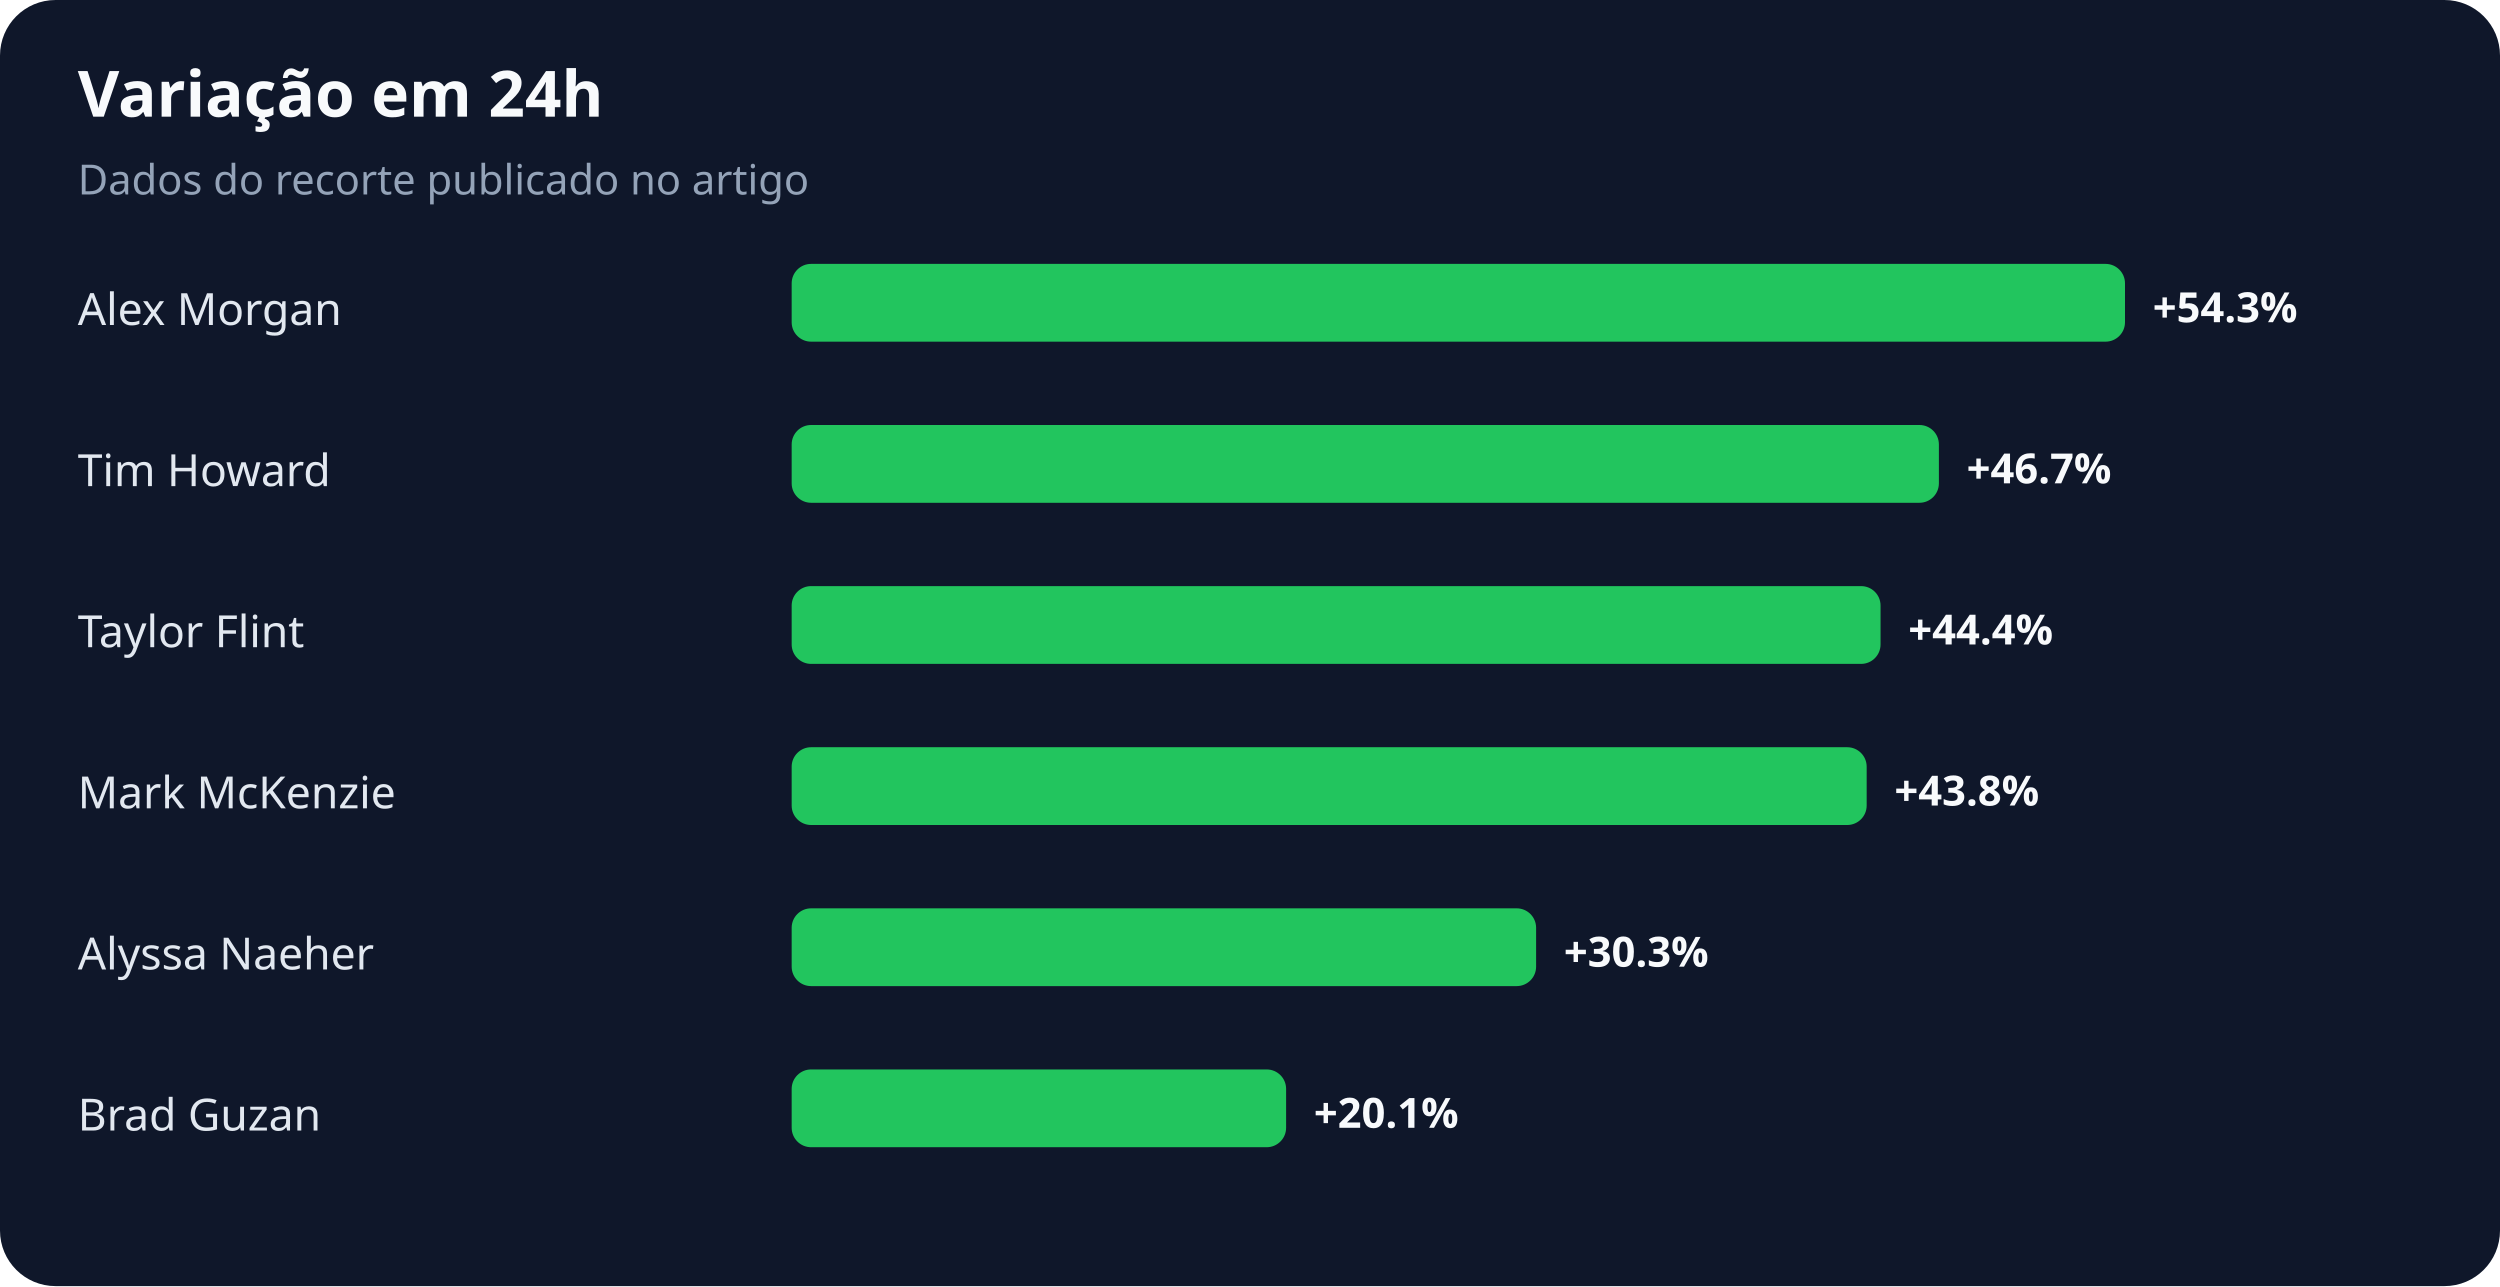
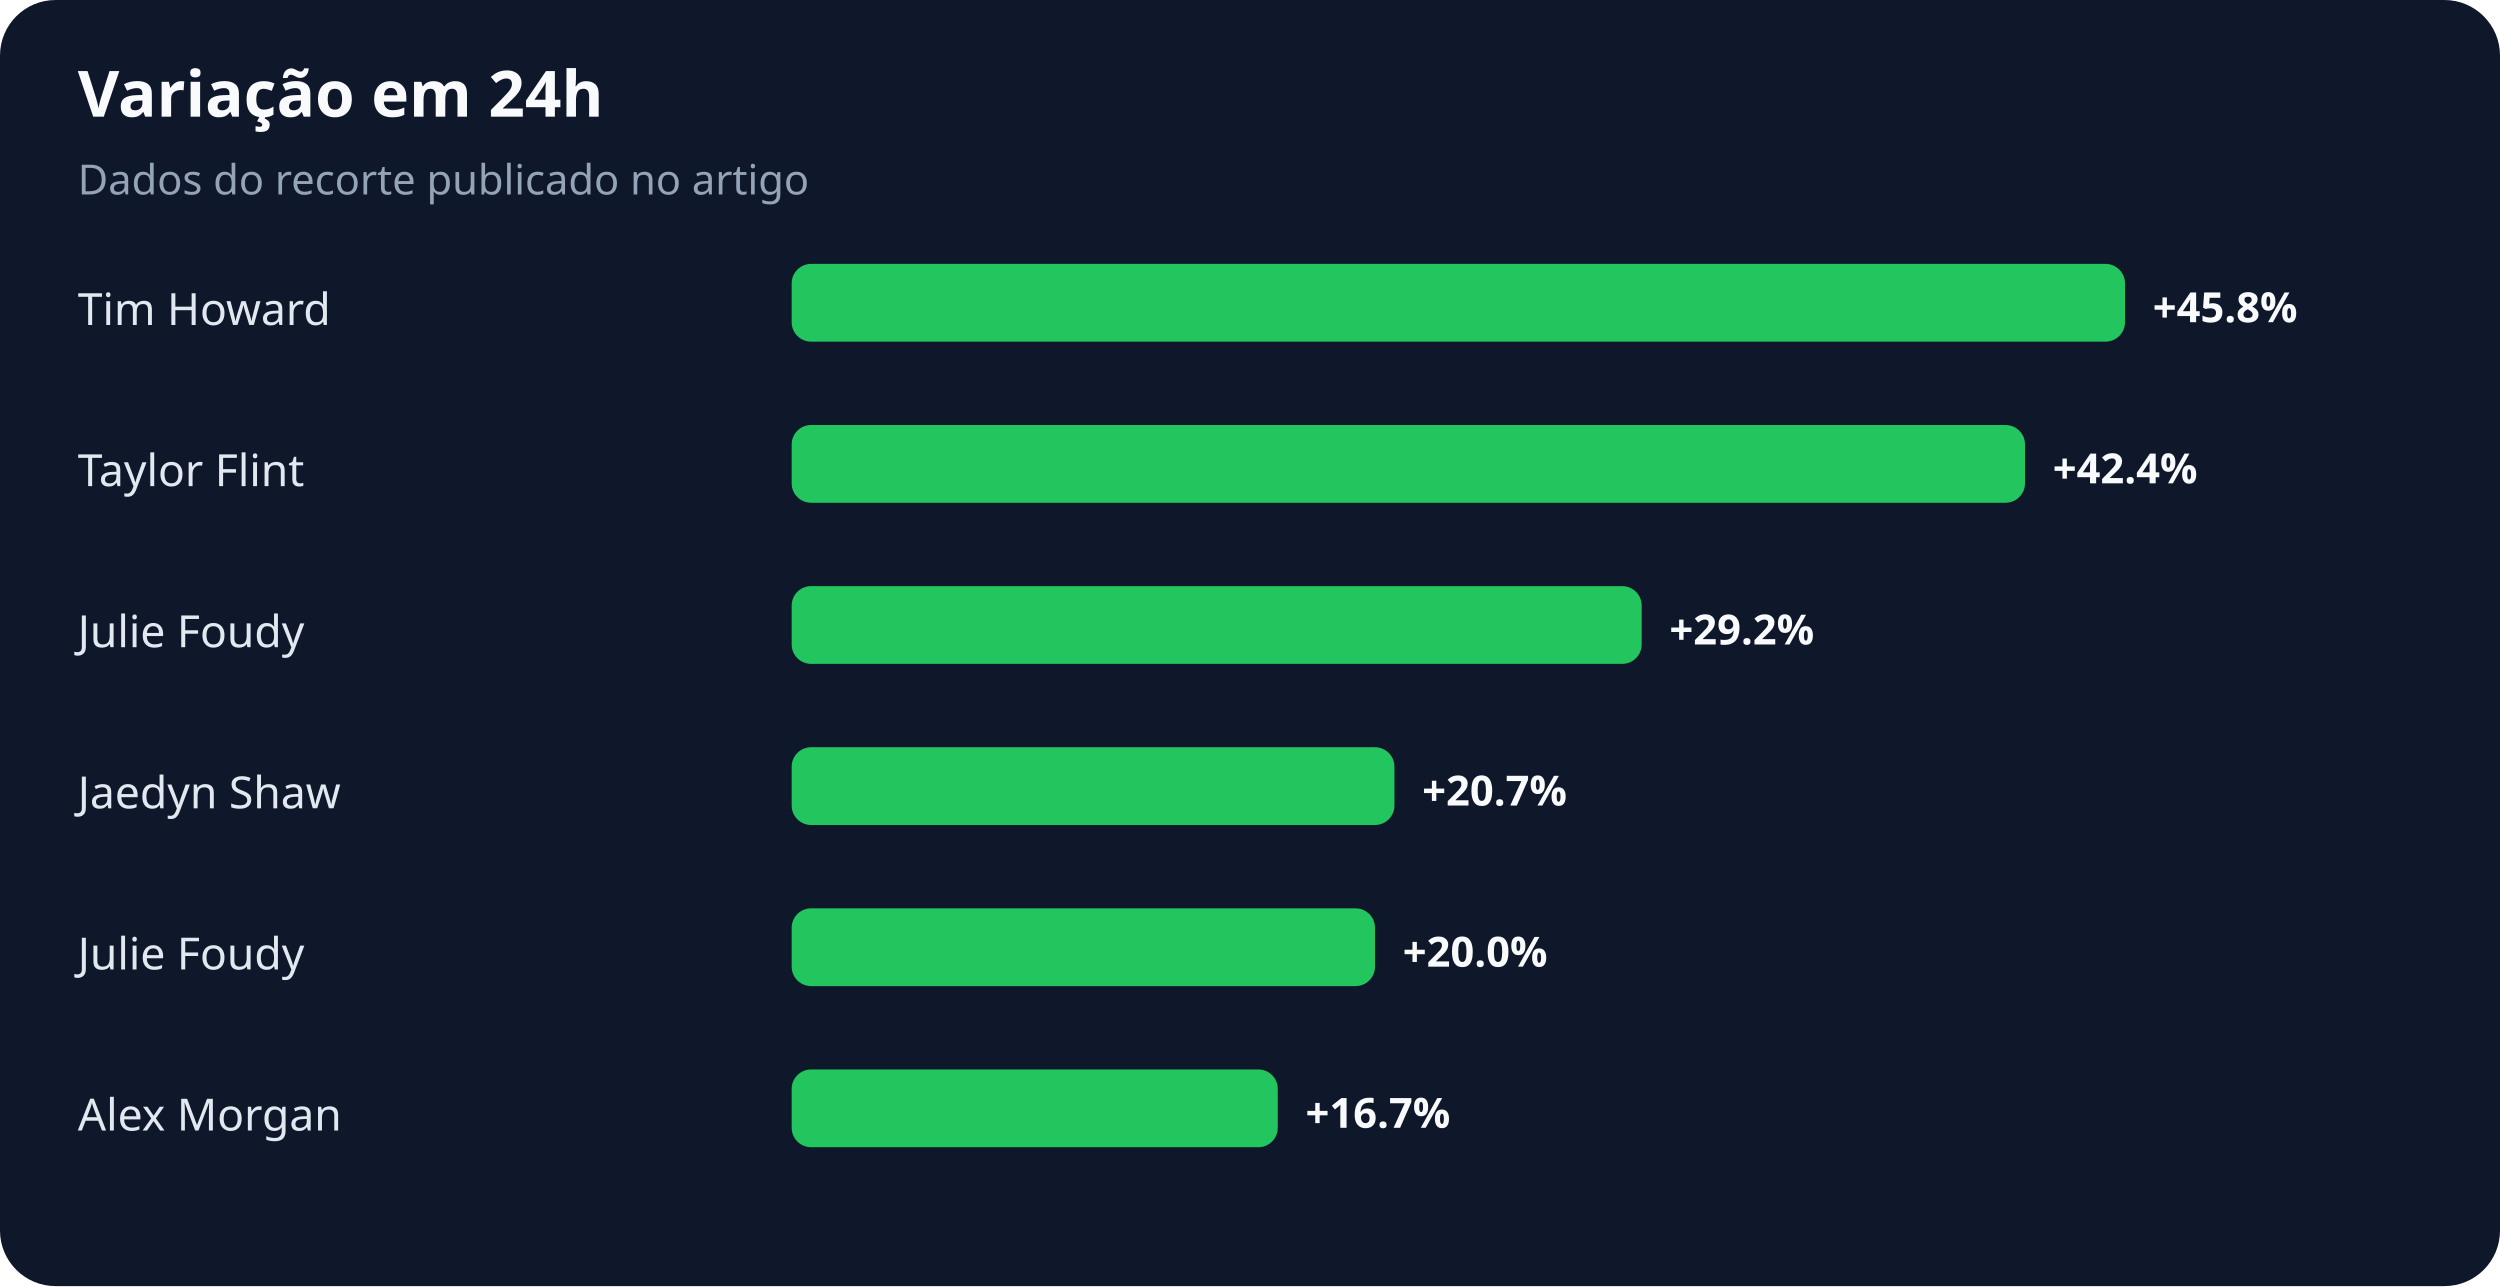
<svg xmlns="http://www.w3.org/2000/svg" width="900" height="463" viewBox="0 0 900 463" role="img" aria-labelledby="title desc">
  <rect width="100%" height="100%" rx="20" fill="#0f172a" />
  <text x="28" y="42" fill="#f8fafc" font-family="system-ui,sans-serif" font-size="23" font-weight="700">Variação em 24h</text>
  <text x="28" y="70" fill="#94a3b8" font-family="system-ui,sans-serif" font-size="15">Dados do recorte publicado no artigo</text>
-   <text x="28" y="117" fill="#e2e8f0" font-family="system-ui,sans-serif" font-size="16">Alex Morgan</text>
+   <text x="28" y="117" fill="#e2e8f0" font-family="system-ui,sans-serif" font-size="16">Tim Howard</text>
  <rect x="285" y="95" width="480" height="28" rx="7" fill="#22c55e" />
-   <text x="775" y="116" fill="#f8fafc" font-family="system-ui,sans-serif" font-size="15" font-weight="700">+54.3%</text>
-   <text x="28" y="175" fill="#e2e8f0" font-family="system-ui,sans-serif" font-size="16">Tim Howard</text>
-   <rect x="285" y="153" width="413" height="28" rx="7" fill="#22c55e" />
-   <text x="708" y="174" fill="#f8fafc" font-family="system-ui,sans-serif" font-size="15" font-weight="700">+46.7%</text>
-   <text x="28" y="233" fill="#e2e8f0" font-family="system-ui,sans-serif" font-size="16">Taylor Flint</text>
-   <rect x="285" y="211" width="392" height="28" rx="7" fill="#22c55e" />
-   <text x="687" y="232" fill="#f8fafc" font-family="system-ui,sans-serif" font-size="15" font-weight="700">+44.4%</text>
-   <text x="28" y="291" fill="#e2e8f0" font-family="system-ui,sans-serif" font-size="16">Mark McKenzie</text>
-   <rect x="285" y="269" width="387" height="28" rx="7" fill="#22c55e" />
-   <text x="682" y="290" fill="#f8fafc" font-family="system-ui,sans-serif" font-size="15" font-weight="700">+43.8%</text>
-   <text x="28" y="349" fill="#e2e8f0" font-family="system-ui,sans-serif" font-size="16">Alyssa Naeher</text>
-   <rect x="285" y="327" width="268" height="28" rx="7" fill="#22c55e" />
-   <text x="563" y="348" fill="#f8fafc" font-family="system-ui,sans-serif" font-size="15" font-weight="700">+30.3%</text>
-   <text x="28" y="407" fill="#e2e8f0" font-family="system-ui,sans-serif" font-size="16">Brad Guzan</text>
-   <rect x="285" y="385" width="178" height="28" rx="7" fill="#22c55e" />
-   <text x="473" y="406" fill="#f8fafc" font-family="system-ui,sans-serif" font-size="15" font-weight="700">+20.1%</text>
+   <text x="775" y="116" fill="#f8fafc" font-family="system-ui,sans-serif" font-size="15" font-weight="700">+45.8%</text>
+   <text x="28" y="175" fill="#e2e8f0" font-family="system-ui,sans-serif" font-size="16">Taylor Flint</text>
+   <rect x="285" y="153" width="444" height="28" rx="7" fill="#22c55e" />
+   <text x="739" y="174" fill="#f8fafc" font-family="system-ui,sans-serif" font-size="15" font-weight="700">+42.4%</text>
+   <text x="28" y="233" fill="#e2e8f0" font-family="system-ui,sans-serif" font-size="16">Julie Foudy</text>
+   <rect x="285" y="211" width="306" height="28" rx="7" fill="#22c55e" />
+   <text x="601" y="232" fill="#f8fafc" font-family="system-ui,sans-serif" font-size="15" font-weight="700">+29.2%</text>
+   <text x="28" y="291" fill="#e2e8f0" font-family="system-ui,sans-serif" font-size="16">Jaedyn Shaw</text>
+   <rect x="285" y="269" width="217" height="28" rx="7" fill="#22c55e" />
+   <text x="512" y="290" fill="#f8fafc" font-family="system-ui,sans-serif" font-size="15" font-weight="700">+20.7%</text>
+   <text x="28" y="349" fill="#e2e8f0" font-family="system-ui,sans-serif" font-size="16">Julie Foudy</text>
+   <rect x="285" y="327" width="210" height="28" rx="7" fill="#22c55e" />
+   <text x="505" y="348" fill="#f8fafc" font-family="system-ui,sans-serif" font-size="15" font-weight="700">+20.0%</text>
+   <text x="28" y="407" fill="#e2e8f0" font-family="system-ui,sans-serif" font-size="16">Alex Morgan</text>
+   <rect x="285" y="385" width="175" height="28" rx="7" fill="#22c55e" />
+   <text x="470" y="406" fill="#f8fafc" font-family="system-ui,sans-serif" font-size="15" font-weight="700">+16.7%</text>
</svg>
